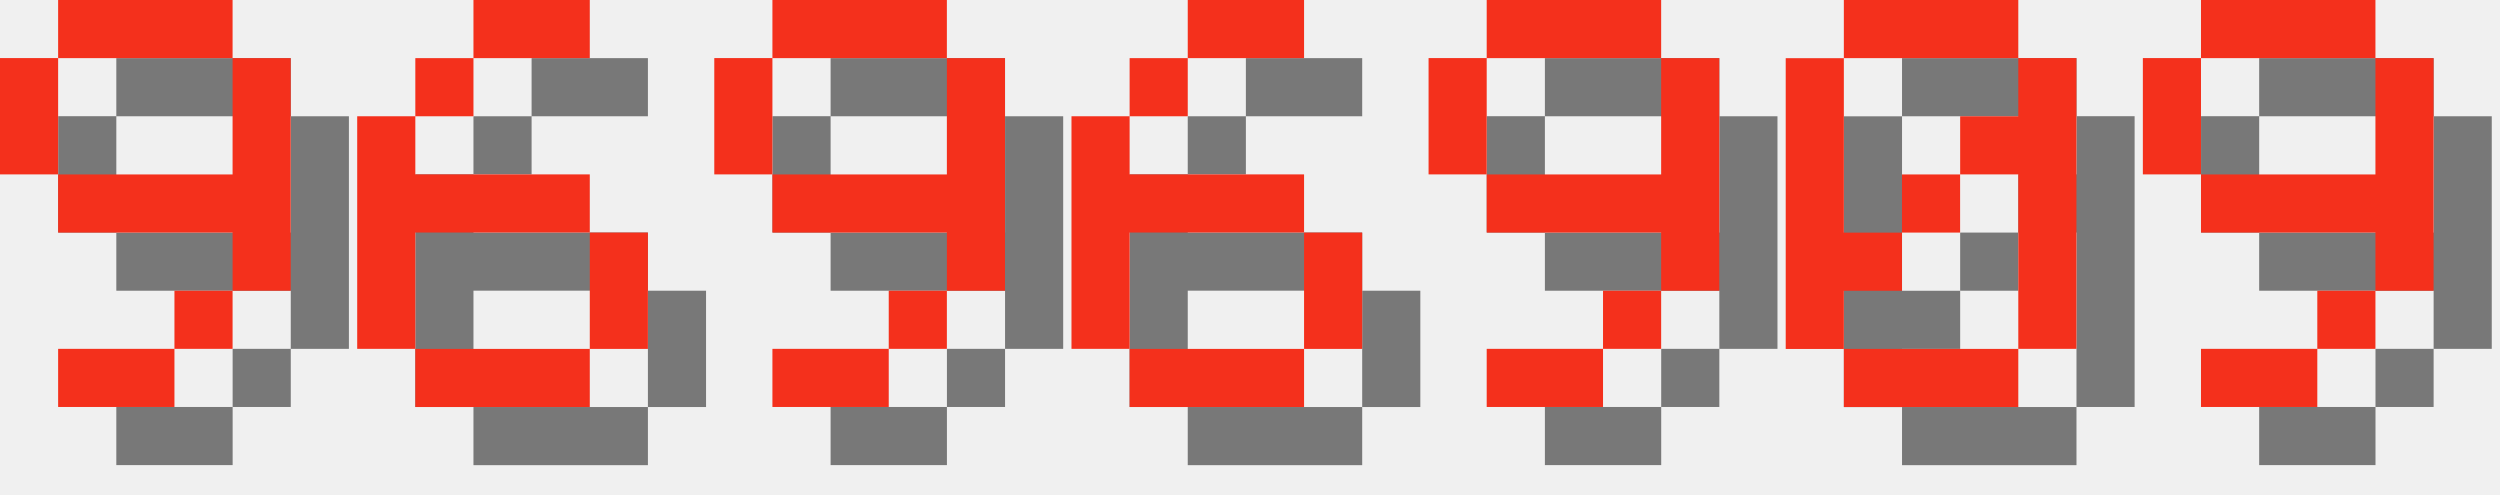
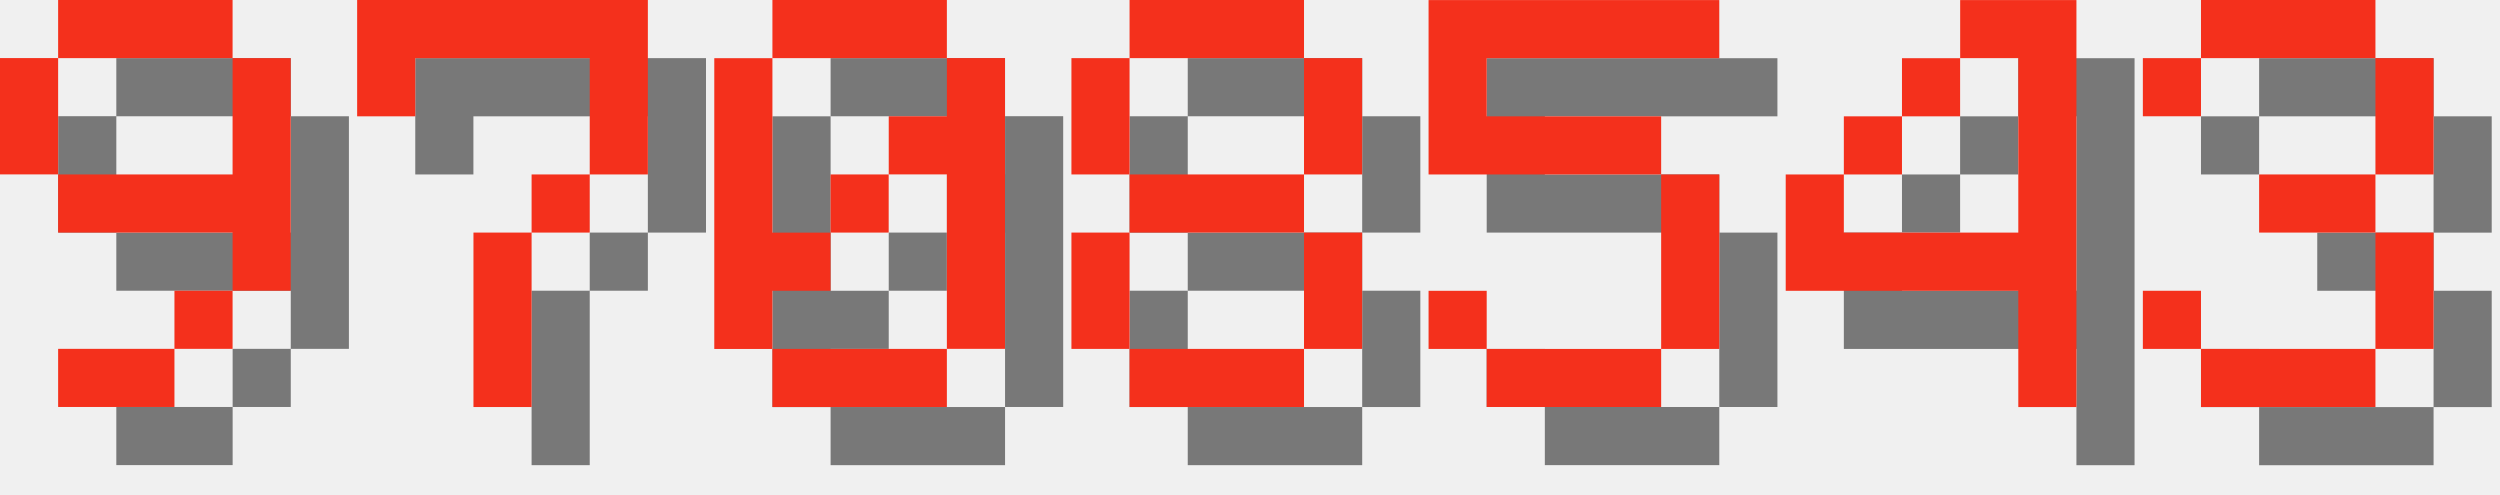
<svg xmlns="http://www.w3.org/2000/svg" version="1.1" width="182.0" height="36">
  <style>
        .text-foreground {
            fill: #F4301C;
        }
        .text-shadow {
            fill: #000000;
            fill-opacity: 0.5;
        }
    </style>
  <g class="digit" id="digit_9" transform="translate(0.0, 0), scale(4)">
    <path id="digit_9_shadow" class="text-shadow" d="m2.117 1.058v1.058h3.175v-1.058h-3.175zm3.175 1.058v2.117h-3.175v1.058h3.175v1.058h1.058v-4.233h-1.058zm0 4.233h-1.058v1.058h1.058v-1.058zm-1.058 1.058h-2.117v1.058h2.117v-1.058zm-2.117-3.175v-2.117h-1.058v2.117h1.058z" fill-opacity=".5" style="paint-order:stroke fill markers" />
    <path id="digit_9_fg" class="text-foreground" d="m1.058 0v1.058h3.175v-1.058h-3.175zm3.175 1.058v2.117h-3.175v1.058h3.175v1.058h1.058v-4.233h-1.058zm0 4.233h-1.058v1.058h1.058v-1.058zm-1.058 1.058h-2.117v1.058h2.117v-1.058zm-2.117-3.175v-2.117h-1.058v2.117h1.058z" fill="#fff" style="paint-order:stroke fill markers" />
  </g>
-   <g class="digit" id="digit_6" transform="translate(26.0, 0), scale(4)">
-     <path id="digit_6_shadow" class="text-shadow" d="m3.175 1.058v1.058h2.117v-1.058h-2.117zm0 1.058h-1.058v1.058h1.058v-1.058zm-1.058 1.058h-1.058v4.233h1.058v-2.117h3.175v-1.058h-3.175v-1.058zm3.175 2.117v2.117h1.058v-2.117h-1.058zm0 2.117h-3.175v1.058h3.175v-1.058z" fill-opacity=".5" style="paint-order:stroke fill markers" />
-     <path id="digit_6_fg" class="text-foreground" d="m2.117 0v1.058h2.117v-1.058h-2.117zm0 1.058h-1.058v1.058h1.058v-1.058zm-1.058 1.058h-1.058v4.233h1.058v-2.117h3.175v-1.058h-3.175v-1.058zm3.175 2.117v2.117h1.058v-2.117h-1.058zm0 2.117h-3.175v1.058h3.175v-1.058z" fill="#fff" style="paint-order:stroke fill markers" />
+   <g class="digit" id="digit_7" transform="translate(26.0, 0), scale(4)">
+     <path id="digit_7_shadow" class="text-shadow" d="m1.058 1.058 2e-6 2.117h1.058v-1.058h3.175v1.058l2e-7 1.058h-1.058v1.058h-1.058l4e-7 3.175 1.058 1e-7v-3.175h1.058v-1.058h1.058l5e-7 -1.058v-2.117z" fill-opacity=".5" style="paint-order:stroke fill markers" />
+     <path id="digit_7_fg" class="text-foreground" d="m0 0 2e-6 2.117h1.058v-1.058h3.175v1.058l2e-7 1.058h-1.058v1.058h-1.058l4e-7 3.175 1.058 1e-7v-3.175h1.058v-1.058h1.058l5e-7 -1.058v-2.117z" fill="#fff" style="paint-order:stroke fill markers" />
  </g>
-   <g class="digit" id="digit_9" transform="translate(52.0, 0), scale(4)">
-     <path id="digit_9_shadow" class="text-shadow" d="m2.117 1.058v1.058h3.175v-1.058h-3.175zm3.175 1.058v2.117h-3.175v1.058h3.175v1.058h1.058v-4.233h-1.058zm0 4.233h-1.058v1.058h1.058v-1.058zm-1.058 1.058h-2.117v1.058h2.117v-1.058zm-2.117-3.175v-2.117h-1.058v2.117h1.058z" fill-opacity=".5" style="paint-order:stroke fill markers" />
-     <path id="digit_9_fg" class="text-foreground" d="m1.058 0v1.058h3.175v-1.058h-3.175zm3.175 1.058v2.117h-3.175v1.058h3.175v1.058h1.058v-4.233h-1.058zm0 4.233h-1.058v1.058h1.058v-1.058zm-1.058 1.058h-2.117v1.058h2.117v-1.058zm-2.117-3.175v-2.117h-1.058v2.117h1.058z" fill="#fff" style="paint-order:stroke fill markers" />
-   </g>
-   <g class="digit" id="digit_6" transform="translate(78.0, 0), scale(4)">
-     <path id="digit_6_shadow" class="text-shadow" d="m3.175 1.058v1.058h2.117v-1.058h-2.117zm0 1.058h-1.058v1.058h1.058v-1.058zm-1.058 1.058h-1.058v4.233h1.058v-2.117h3.175v-1.058h-3.175v-1.058zm3.175 2.117v2.117h1.058v-2.117h-1.058zm0 2.117h-3.175v1.058h3.175v-1.058z" fill-opacity=".5" style="paint-order:stroke fill markers" />
-     <path id="digit_6_fg" class="text-foreground" d="m2.117 0v1.058h2.117v-1.058h-2.117zm0 1.058h-1.058v1.058h1.058v-1.058zm-1.058 1.058h-1.058v4.233h1.058v-2.117h3.175v-1.058h-3.175v-1.058zm3.175 2.117v2.117h1.058v-2.117h-1.058zm0 2.117h-3.175v1.058h3.175v-1.058z" fill="#fff" style="paint-order:stroke fill markers" />
-   </g>
-   <g class="digit" id="digit_9" transform="translate(104.0, 0), scale(4)">
-     <path id="digit_9_shadow" class="text-shadow" d="m2.117 1.058v1.058h3.175v-1.058h-3.175zm3.175 1.058v2.117h-3.175v1.058h3.175v1.058h1.058v-4.233h-1.058zm0 4.233h-1.058v1.058h1.058v-1.058zm-1.058 1.058h-2.117v1.058h2.117v-1.058zm-2.117-3.175v-2.117h-1.058v2.117h1.058z" fill-opacity=".5" style="paint-order:stroke fill markers" />
-     <path id="digit_9_fg" class="text-foreground" d="m1.058 0v1.058h3.175v-1.058h-3.175zm3.175 1.058v2.117h-3.175v1.058h3.175v1.058h1.058v-4.233h-1.058zm0 4.233h-1.058v1.058h1.058v-1.058zm-1.058 1.058h-2.117v1.058h2.117v-1.058zm-2.117-3.175v-2.117h-1.058v2.117h1.058z" fill="#fff" style="paint-order:stroke fill markers" />
-   </g>
-   <g class="digit" id="digit_0" transform="translate(130.0, 0), scale(4)">
+   <g class="digit" id="digit_0" transform="translate(52.0, 0), scale(4)">
    <path id="digit_0_shadow" class="text-shadow" d="m2.117 1.058v1.058h3.175v-1.058h-3.175zm3.175 1.058v1.058h-1.058v1.058h1.058v3.175h1.058v-5.292h-1.058zm0 5.292h-3.175v1.058h3.175v-1.058zm-3.175 0v-1.058h1.058v-1.058h-1.058v-3.175h-1.058v5.292h1.058zm1.058-2.117h1.058v-1.058h-1.058v1.058z" fill-opacity=".5" style="paint-order:stroke fill markers" />
    <path id="digit_0_fg" class="text-foreground" d="m1.058 0v1.058h3.175v-1.058h-3.175zm3.175 1.058v1.058h-1.058v1.058h1.058v3.175h1.058v-5.292h-1.058zm0 5.292h-3.175v1.058h3.175v-1.058zm-3.175 0v-1.058h1.058v-1.058h-1.058v-3.175h-1.058v5.292h1.058zm1.058-2.117h1.058v-1.058h-1.058v1.058z" fill="#fff" style="paint-order:stroke fill markers" />
  </g>
-   <g class="digit" id="digit_9" transform="translate(156.0, 0), scale(4)">
-     <path id="digit_9_shadow" class="text-shadow" d="m2.117 1.058v1.058h3.175v-1.058h-3.175zm3.175 1.058v2.117h-3.175v1.058h3.175v1.058h1.058v-4.233h-1.058zm0 4.233h-1.058v1.058h1.058v-1.058zm-1.058 1.058h-2.117v1.058h2.117v-1.058zm-2.117-3.175v-2.117h-1.058v2.117h1.058z" fill-opacity=".5" style="paint-order:stroke fill markers" />
-     <path id="digit_9_fg" class="text-foreground" d="m1.058 0v1.058h3.175v-1.058h-3.175zm3.175 1.058v2.117h-3.175v1.058h3.175v1.058h1.058v-4.233h-1.058zm0 4.233h-1.058v1.058h1.058v-1.058zm-1.058 1.058h-2.117v1.058h2.117v-1.058zm-2.117-3.175v-2.117h-1.058v2.117h1.058z" fill="#fff" style="paint-order:stroke fill markers" />
+   <g class="digit" id="digit_8" transform="translate(78.0, 0), scale(4)">
+     <path id="digit_8_shadow" class="text-shadow" d="m2.117 1.058v1.058h3.175v-1.058h-3.175zm3.175 1.058v2.117h1.058v-2.117h-1.058zm0 2.117h-3.175v1.058h3.175v-1.058zm0 1.058v2.117h1.058v-2.117h-1.058zm0 2.117h-3.175v1.058h3.175v-1.058zm-3.175 0v-2.117h-1.058v2.117h1.058zm0-3.175v-2.117h-1.058v2.117h1.058z" fill-opacity=".5" style="paint-order:stroke fill markers" />
+     <path id="digit_8_fg" class="text-foreground" d="m1.058 0v1.058h3.175v-1.058h-3.175zm3.175 1.058v2.117h1.058v-2.117h-1.058zm0 2.117h-3.175v1.058h3.175v-1.058zm0 1.058v2.117h1.058v-2.117h-1.058zm0 2.117h-3.175v1.058h3.175v-1.058zm-3.175 0v-2.117h-1.058v2.117h1.058zm0-3.175v-2.117h-1.058v2.117h1.058z" fill="#fff" style="paint-order:stroke fill markers" />
+   </g>
+   <g class="digit" id="digit_5" transform="translate(104.0, 0), scale(4)">
+     <path id="digit_5_shadow" class="text-shadow" d="m1.058 1.058v3.175h4.233v3.175h-3.175v-1.058h-1.058v1.058h1.058v1.058h3.175v-1.058h1.058v-3.175h-1.058v-1.058h-3.175v-1.058h4.233v-1.058h-5.292z" fill-opacity=".5" style="paint-order:stroke fill markers" />
+     <path id="digit_5_fg" class="text-foreground" d="m0 0v3.175h4.233v3.175h-3.175v-1.058h-1.058v1.058h1.058v1.058h3.175v-1.058h1.058v-3.175h-1.058v-1.058h-3.175v-1.058h4.233v-1.058h-5.292z" fill="#fff" style="paint-order:stroke fill markers" />
+   </g>
+   <g class="digit" id="digit_4" transform="translate(130.0, 0), scale(4)">
+     <path id="digit_4_shadow" class="text-shadow" d="m4.233 1.058v1.058h1.058v3.175h-3.175v-1.058h-1.058v2.117h4.233v2.117h1.058v-7.408h-2.117zm-2.117 3.175h1.058v-1.058h-1.058v1.058zm1.058-1.058h1.058v-1.058h-1.058v1.058z" fill-opacity=".5" style="paint-order:stroke fill markers" />
+     <path id="digit_4_fg" class="text-foreground" d="m3.175 0v1.058h1.058v3.175h-3.175v-1.058h-1.058v2.117h4.233v2.117h1.058v-7.408h-2.117zm-2.117 3.175h1.058v-1.058h-1.058v1.058zm1.058-1.058h1.058v-1.058h-1.058v1.058z" fill="#fff" style="paint-order:stroke fill markers" />
+   </g>
+   <g class="digit" id="digit_3" transform="translate(156.0, 0), scale(4)">
+     <path id="digit_3_shadow" class="text-shadow" d="m1.058 2.117v1.058h1.058v-1.058h3.175v2.117h-2.117v1.058h2.117v2.117h-3.175v-1.058h-1.058v1.058h1.058v1.058h3.175v-1.058h1.058v-2.117h-1.058v-1.058h1.058v-2.117h-1.058v-1.058h-3.175v1.058h-1.058z" fill-opacity=".5" style="paint-order:stroke fill markers" />
+     <path id="digit_3_fg" class="text-foreground" d="m0 1.058v1.058h1.058v-1.058h3.175v2.117h-2.117v1.058h2.117v2.117h-3.175v-1.058h-1.058v1.058h1.058v1.058h3.175v-1.058h1.058v-2.117h-1.058v-1.058h1.058v-2.117h-1.058v-1.058h-3.175v1.058h-1.058z" fill="#fff" style="paint-order:stroke fill markers" />
  </g>
</svg>
